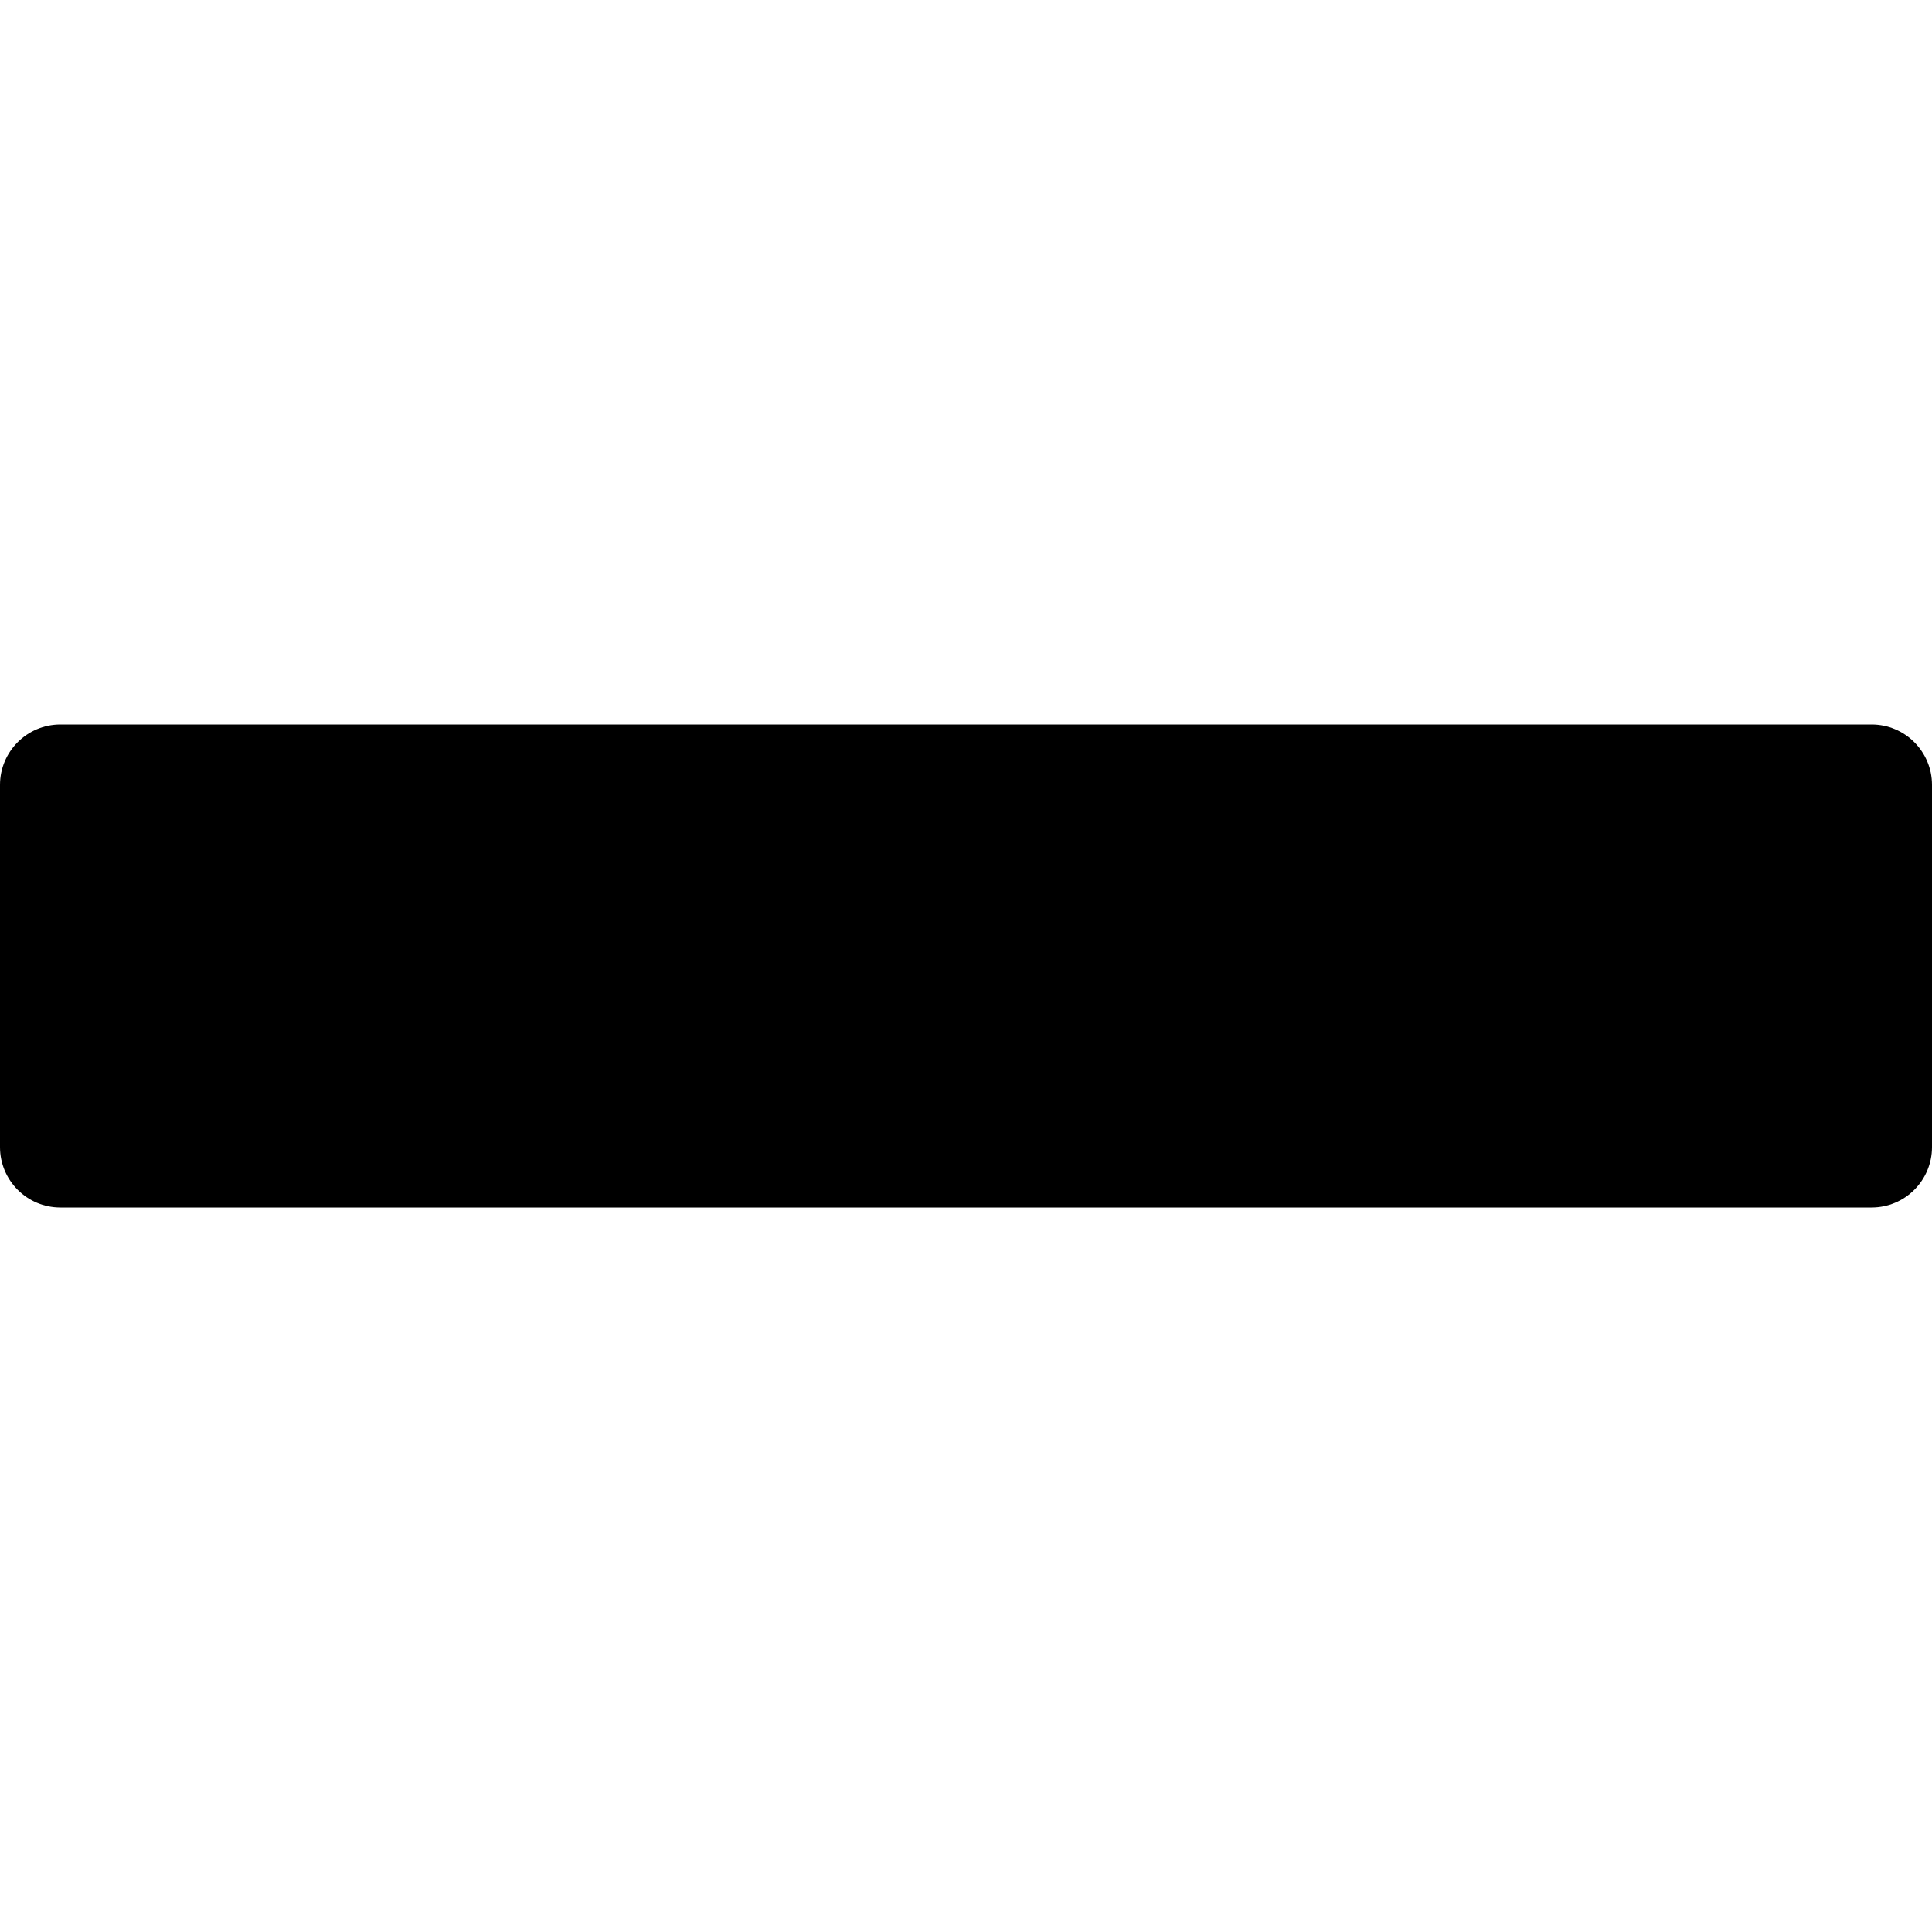
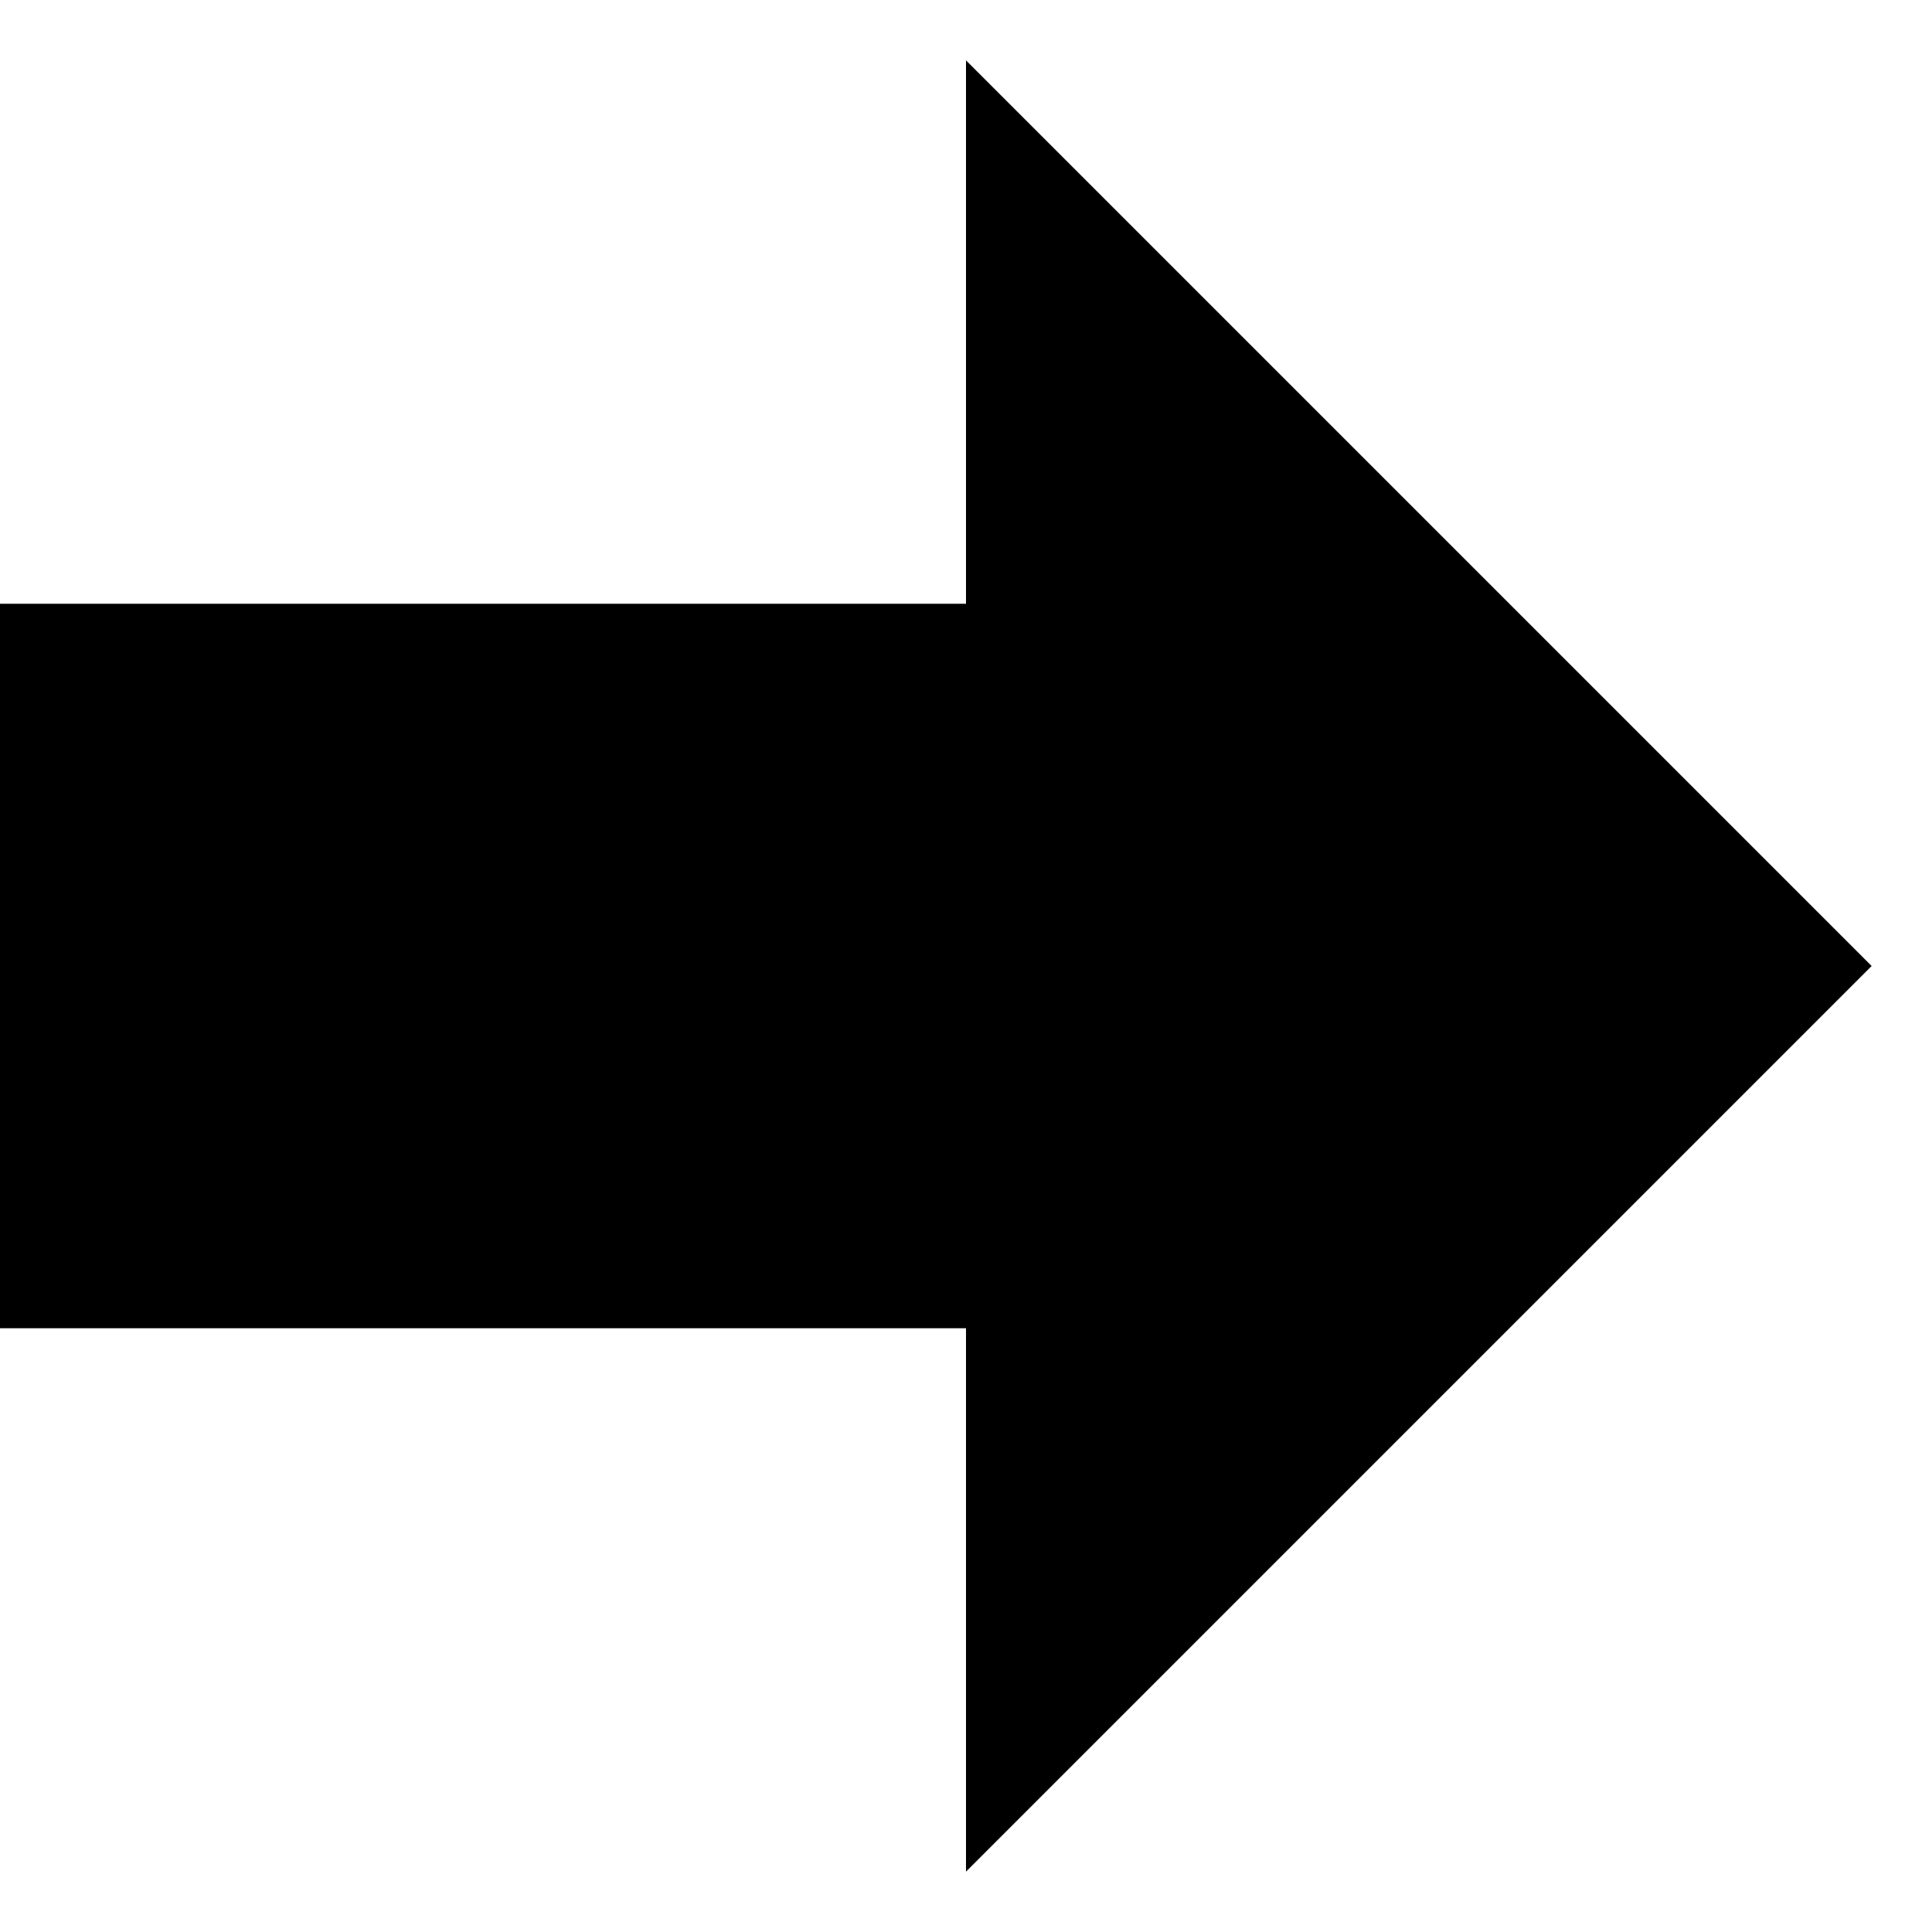
<svg xmlns="http://www.w3.org/2000/svg" version="1.1" width="32" height="32" viewBox="0 0 32 32">
-   <path d="M0 13v6c0 0.552 0.448 1 1 1h30c0.552 0 1-0.448 1-1v-6c0-0.552-0.448-1-1-1h-30c-0.552 0-1 0.448-1 1z" />
+   <path d="M31 16l-15-15v9h-16v12h16v9z" fill="currentColor" />
</svg>
